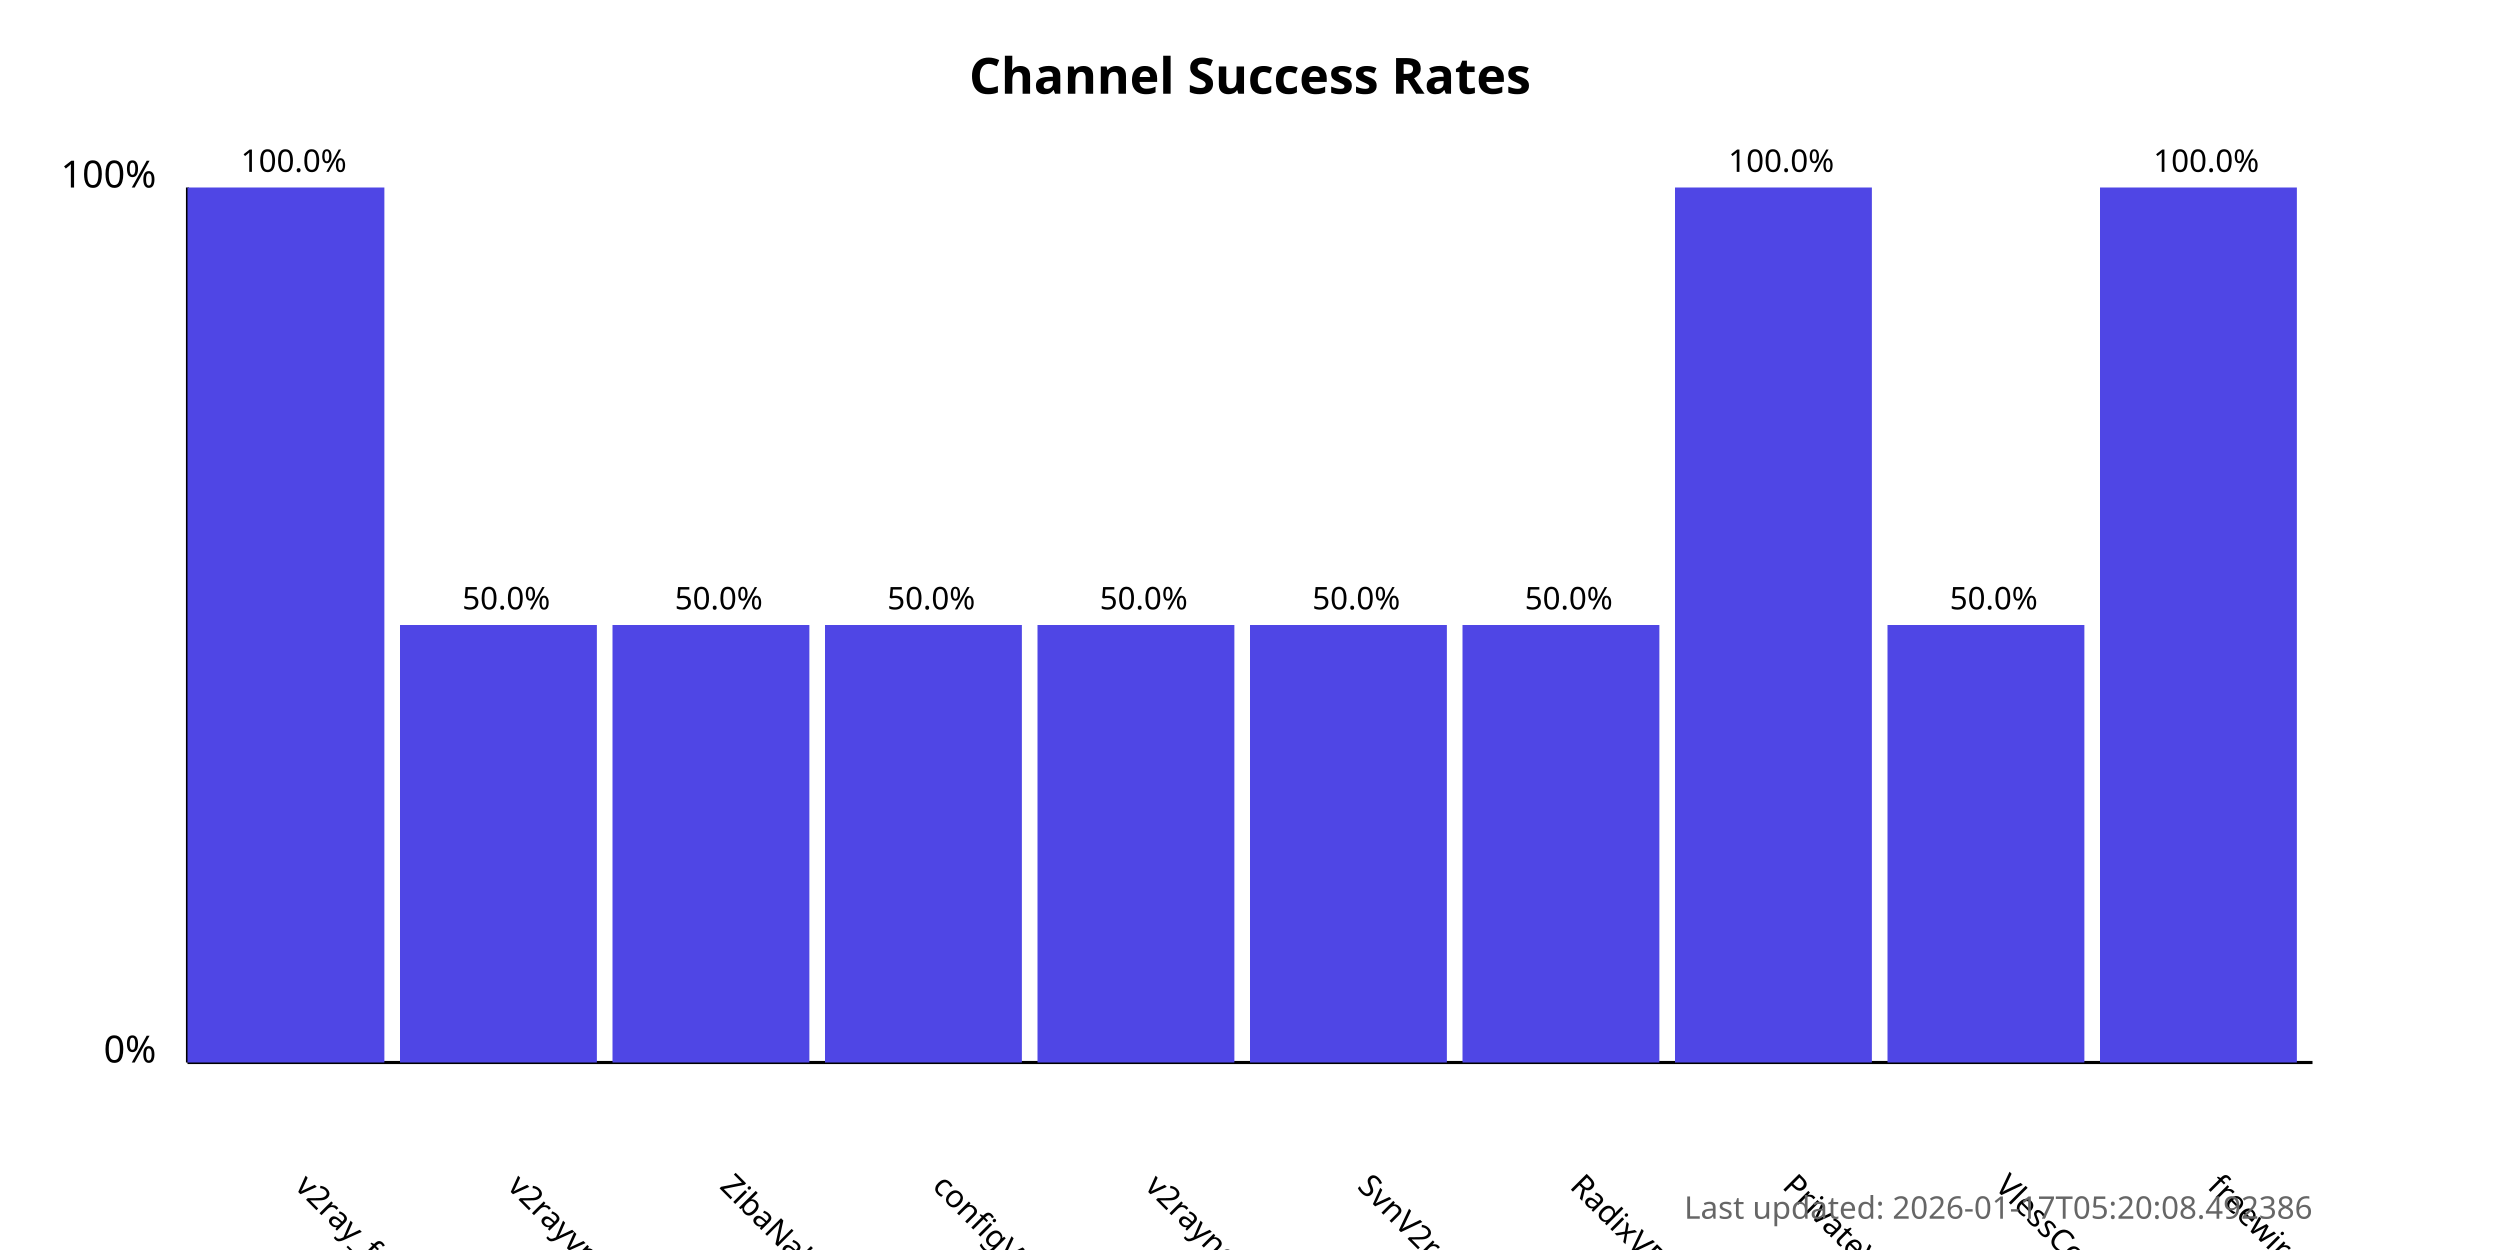
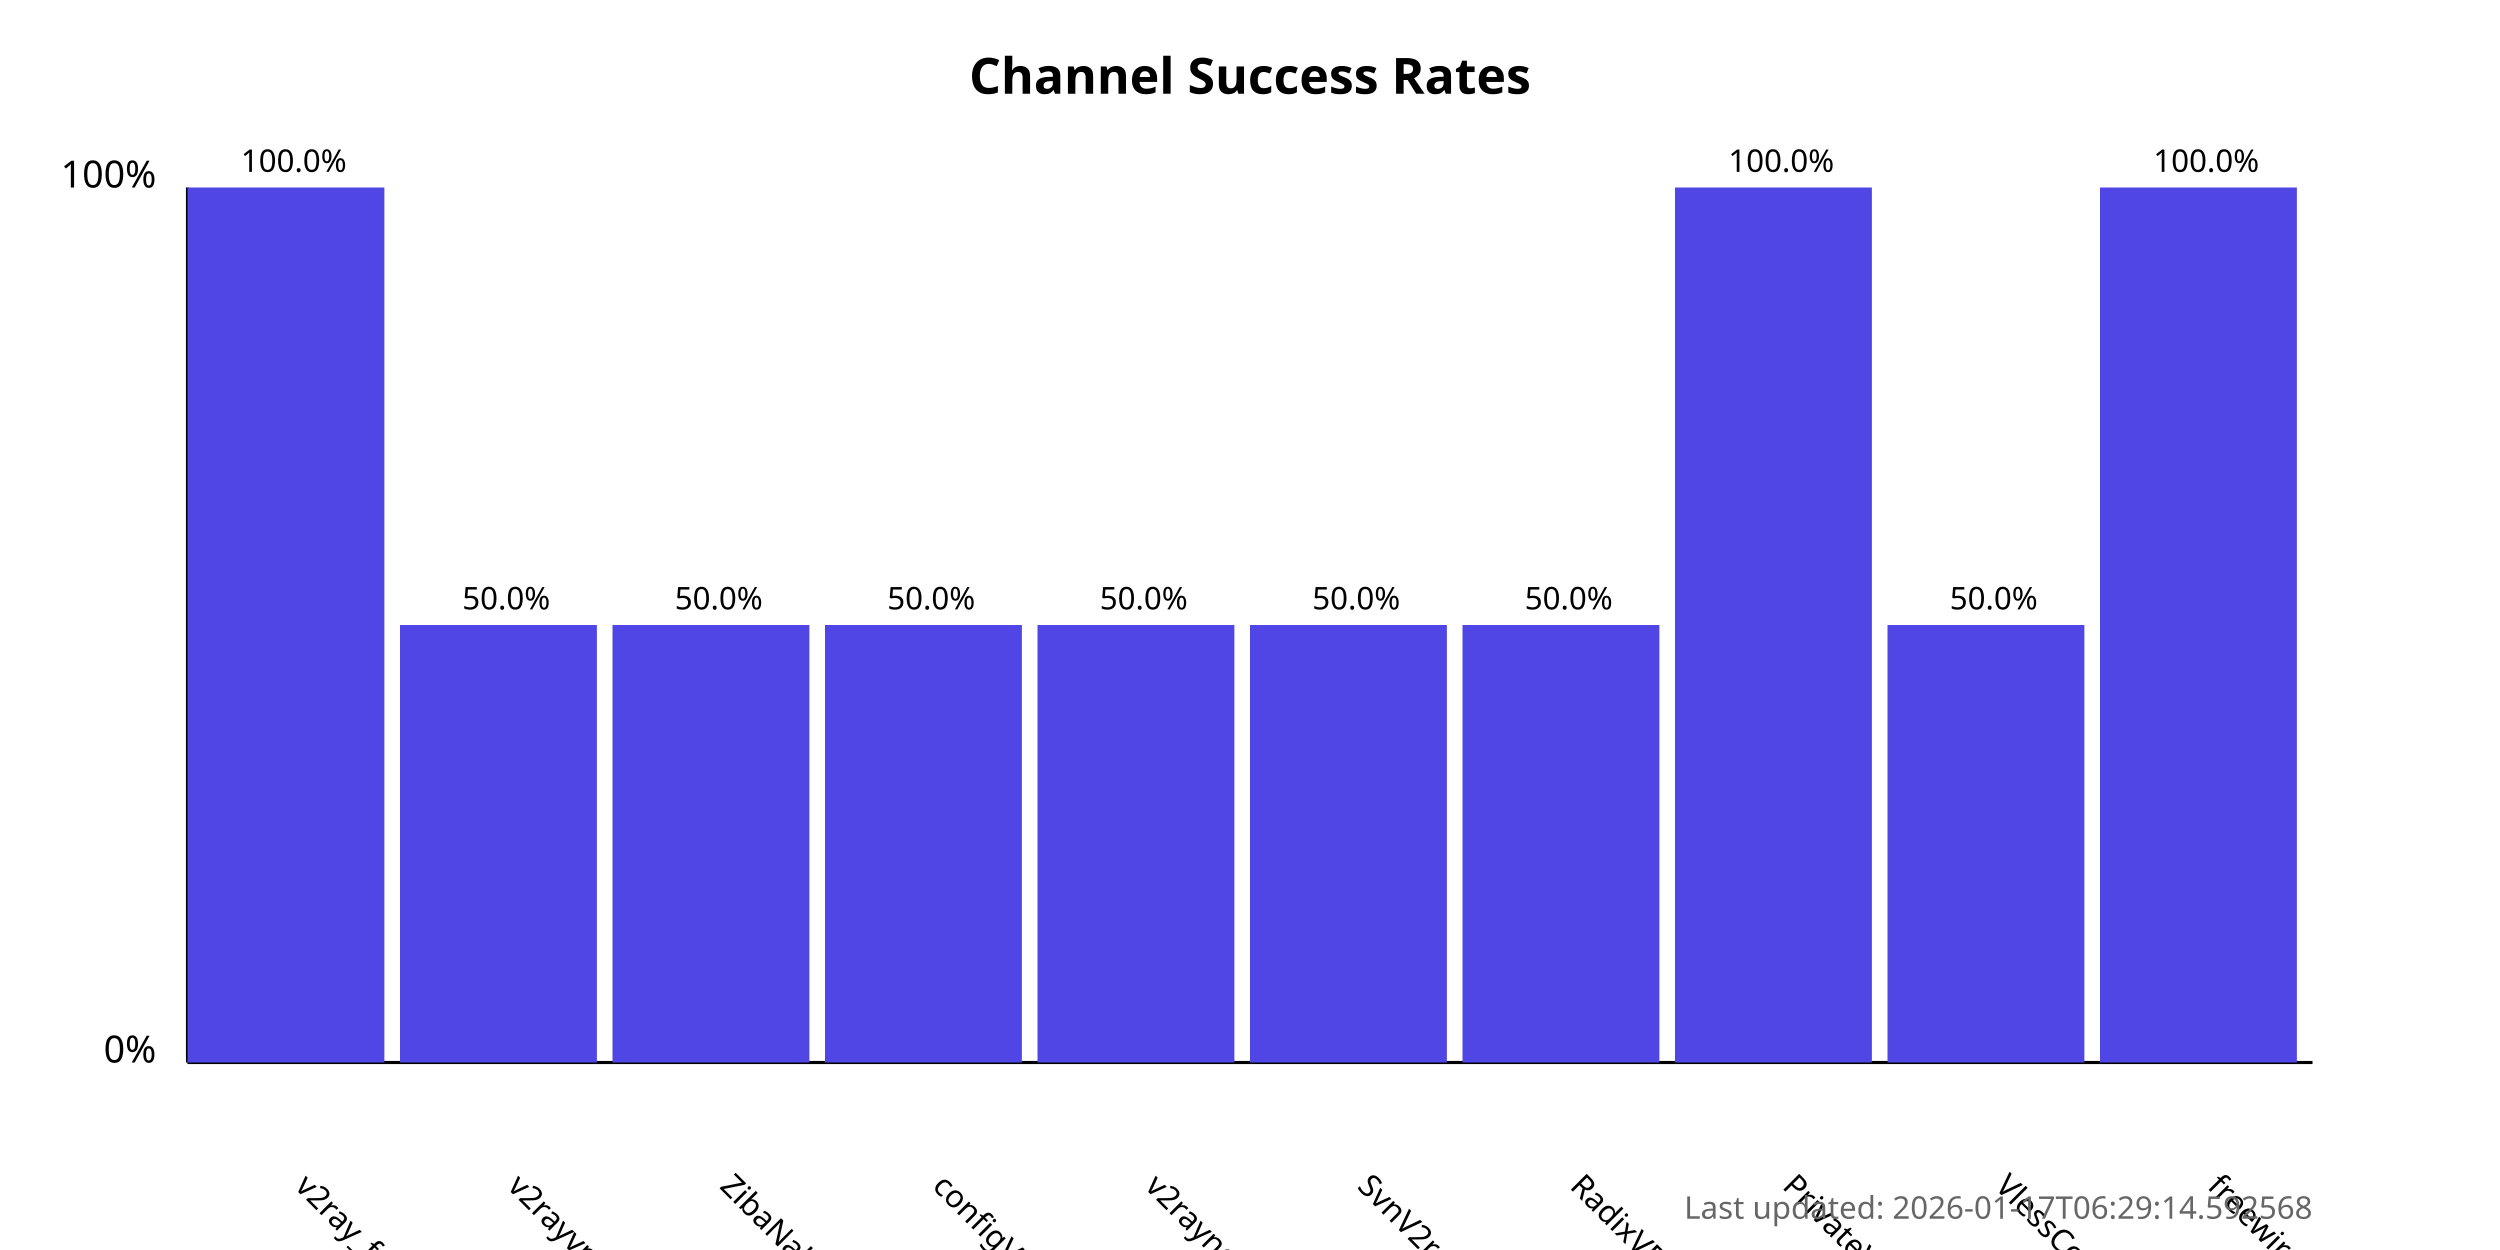
<svg xmlns="http://www.w3.org/2000/svg" width="800" height="400">
  <style>
            .chart-title { font: bold 16px sans-serif; }
            .axis-label { font: 12px sans-serif; }
            .tick-label { font: 10px sans-serif; }
            .bar { fill: #4f46e5; }
            .bar:hover { fill: #6366f1; }
            .timestamp { font: 10px sans-serif; fill: #666; }
        </style>
  <text x="400.0" y="30" text-anchor="middle" class="chart-title">
            Channel Success Rates
        </text>
  <line x1="60" y1="340" x2="60" y2="60" stroke="black" stroke-width="1" />
  <line x1="60" y1="340" x2="740" y2="340" stroke="black" stroke-width="1" />
  <text x="50" y="340" text-anchor="end" class="axis-label">0%</text>
  <text x="50" y="60" text-anchor="end" class="axis-label">100%</text>
  <g>
    <rect x="60" y="60.0" width="63.0" height="280.0" class="bar" />
    <text x="94.0" y="380" transform="rotate(45, 94.0, 380)" text-anchor="start" class="tick-label">
                v2ray_free_conf
            </text>
    <text x="94.0" y="55.0" text-anchor="middle" class="tick-label">
                100.0%
            </text>
  </g>
  <g>
    <rect x="128.0" y="200.0" width="63.0" height="140.0" class="bar" />
    <text x="162.0" y="380" transform="rotate(45, 162.0, 380)" text-anchor="start" class="tick-label">
                v2rayvpno
            </text>
    <text x="162.0" y="195.0" text-anchor="middle" class="tick-label">
                50.0%
            </text>
  </g>
  <g>
    <rect x="196.0" y="200.0" width="63.0" height="140.0" class="bar" />
    <text x="230.0" y="380" transform="rotate(45, 230.0, 380)" text-anchor="start" class="tick-label">
                ZibaNabz
            </text>
    <text x="230.0" y="195.0" text-anchor="middle" class="tick-label">
                50.0%
            </text>
  </g>
  <g>
    <rect x="264.0" y="200.0" width="63.0" height="140.0" class="bar" />
    <text x="298.0" y="380" transform="rotate(45, 298.0, 380)" text-anchor="start" class="tick-label">
                configV2rayForFree
            </text>
    <text x="298.0" y="195.0" text-anchor="middle" class="tick-label">
                50.0%
            </text>
  </g>
  <g>
    <rect x="332.0" y="200.0" width="63.0" height="140.0" class="bar" />
    <text x="366.0" y="380" transform="rotate(45, 366.0, 380)" text-anchor="start" class="tick-label">
                v2rayngvpn
            </text>
    <text x="366.0" y="195.0" text-anchor="middle" class="tick-label">
                50.0%
            </text>
  </g>
  <g>
    <rect x="400.0" y="200.0" width="63.0" height="140.0" class="bar" />
    <text x="434.0" y="380" transform="rotate(45, 434.0, 380)" text-anchor="start" class="tick-label">
                SvnV2ray
            </text>
    <text x="434.0" y="195.0" text-anchor="middle" class="tick-label">
                50.0%
            </text>
  </g>
  <g>
    <rect x="468.0" y="200.0" width="63.0" height="140.0" class="bar" />
    <text x="502.0" y="380" transform="rotate(45, 502.0, 380)" text-anchor="start" class="tick-label">
                RadixVPN
            </text>
    <text x="502.0" y="195.0" text-anchor="middle" class="tick-label">
                50.0%
            </text>
  </g>
  <g>
    <rect x="536.0" y="60.0" width="63.0" height="280.0" class="bar" />
    <text x="570.0" y="380" transform="rotate(45, 570.0, 380)" text-anchor="start" class="tick-label">
                PrivateVPNs
            </text>
    <text x="570.0" y="55.0" text-anchor="middle" class="tick-label">
                100.0%
            </text>
  </g>
  <g>
    <rect x="604.0" y="200.0" width="63.0" height="140.0" class="bar" />
    <text x="638.0" y="380" transform="rotate(45, 638.0, 380)" text-anchor="start" class="tick-label">
                VlessConfig
            </text>
    <text x="638.0" y="195.0" text-anchor="middle" class="tick-label">
                50.0%
            </text>
  </g>
  <g>
    <rect x="672.0" y="60.0" width="63.0" height="280.0" class="bar" />
    <text x="706.0" y="380" transform="rotate(45, 706.0, 380)" text-anchor="start" class="tick-label">
                freewireguard
            </text>
    <text x="706.0" y="55.0" text-anchor="middle" class="tick-label">
                100.0%
            </text>
  </g>
  <text x="740" y="390" text-anchor="end" class="timestamp">
-             Last updated: 2026-01-17T05:20:08.492386
+             Last updated: 2026-01-17T06:29:14.592568
        </text>
</svg>
